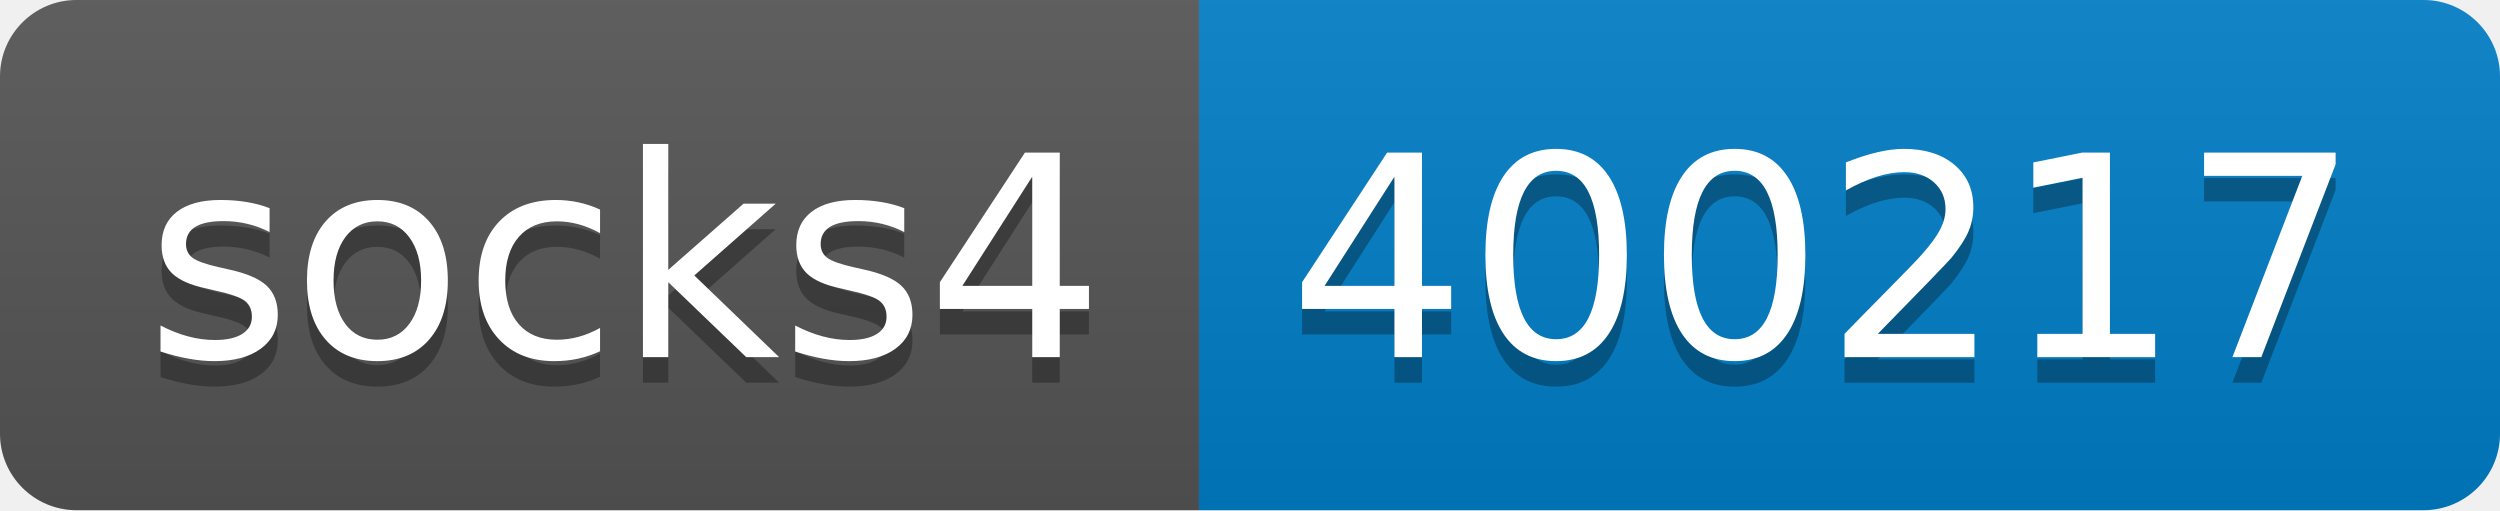
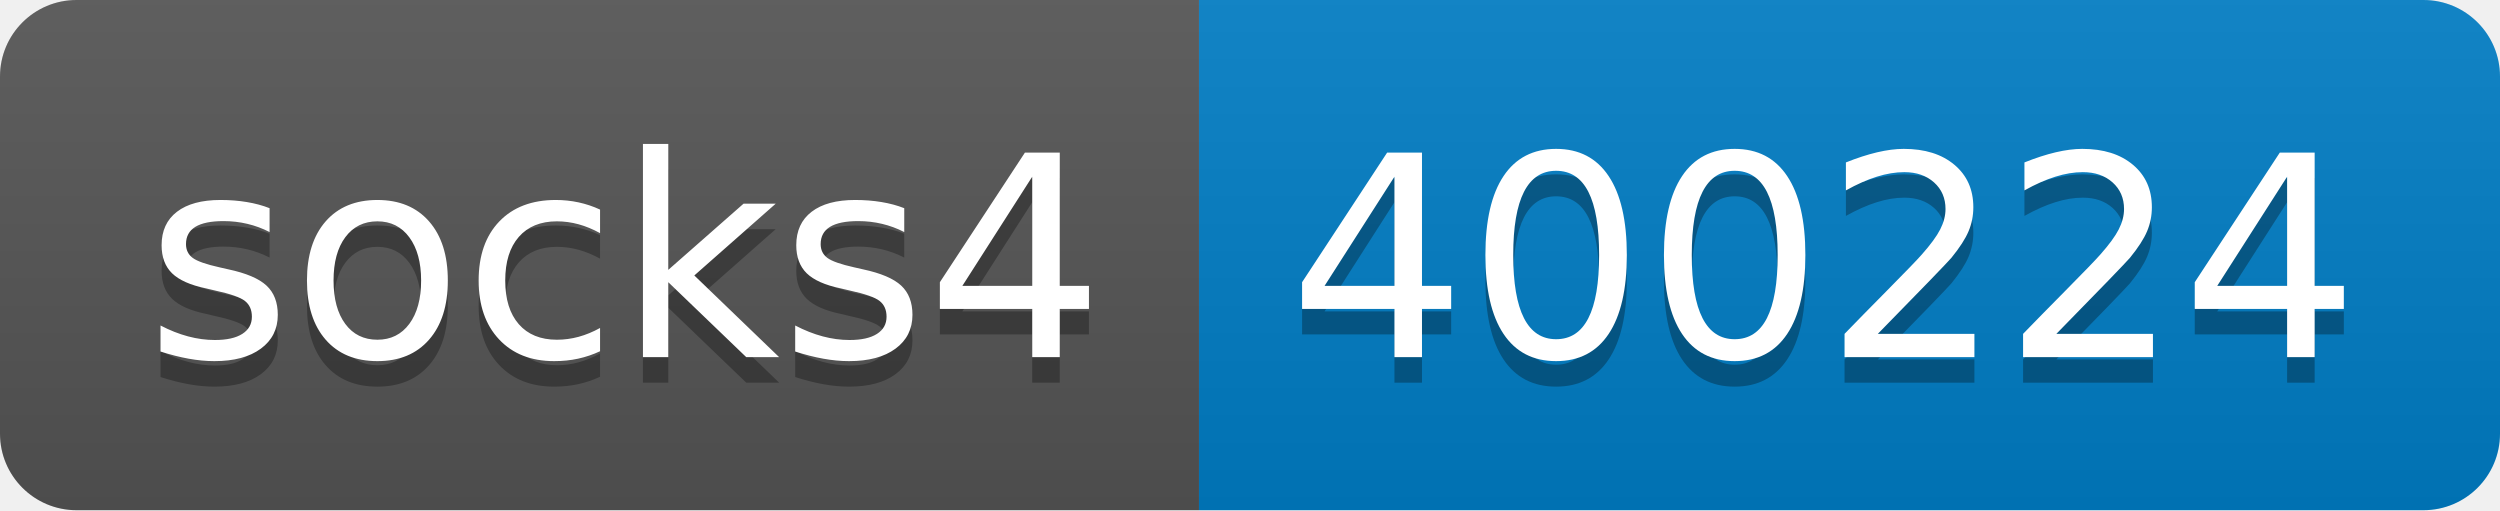
- <svg xmlns="http://www.w3.org/2000/svg" width="98" height="20" role="img" aria-label="socks4: 400217">
+ <svg xmlns="http://www.w3.org/2000/svg" width="98" height="20" role="img" aria-label="socks4: 400224">
  <linearGradient id="s" x2="0" y2="100%">
    <stop offset="0" stop-color="#bbb" stop-opacity=".1" />
    <stop offset="1" stop-opacity=".1" />
  </linearGradient>
  <clipPath id="r">
    <rect width="98" height="20" rx="3" fill="#fff" />
  </clipPath>
  <g clip-path="url(#r)">
    <rect width="47" height="20" fill="#555" />
    <rect x="47" width="51" height="20" fill="#007ec6" />
    <rect width="98" height="20" fill="url(#s)" />
  </g>
  <g fill="#fff" text-anchor="middle" font-family="Verdana,Geneva,DejaVu Sans,sans-serif" text-rendering="geometricPrecision" font-size="110">
    <text aria-hidden="true" x="245" y="150" fill="#010101" fill-opacity=".3" transform="scale(.1)" textLength="370">socks4</text>
    <text x="245" y="140" transform="scale(.1)" fill="#fff" textLength="370">socks4</text>
-     <text aria-hidden="true" x="715" y="150" fill="#010101" fill-opacity=".3" transform="scale(.1)" textLength="410">400217</text>
-     <text x="715" y="140" transform="scale(.1)" fill="#fff" textLength="410">400217</text>
+     <text aria-hidden="true" x="715" y="150" fill="#010101" fill-opacity=".3" transform="scale(.1)" textLength="410">400224</text>
+     <text x="715" y="140" transform="scale(.1)" fill="#fff" textLength="410">400224</text>
  </g>
</svg>
